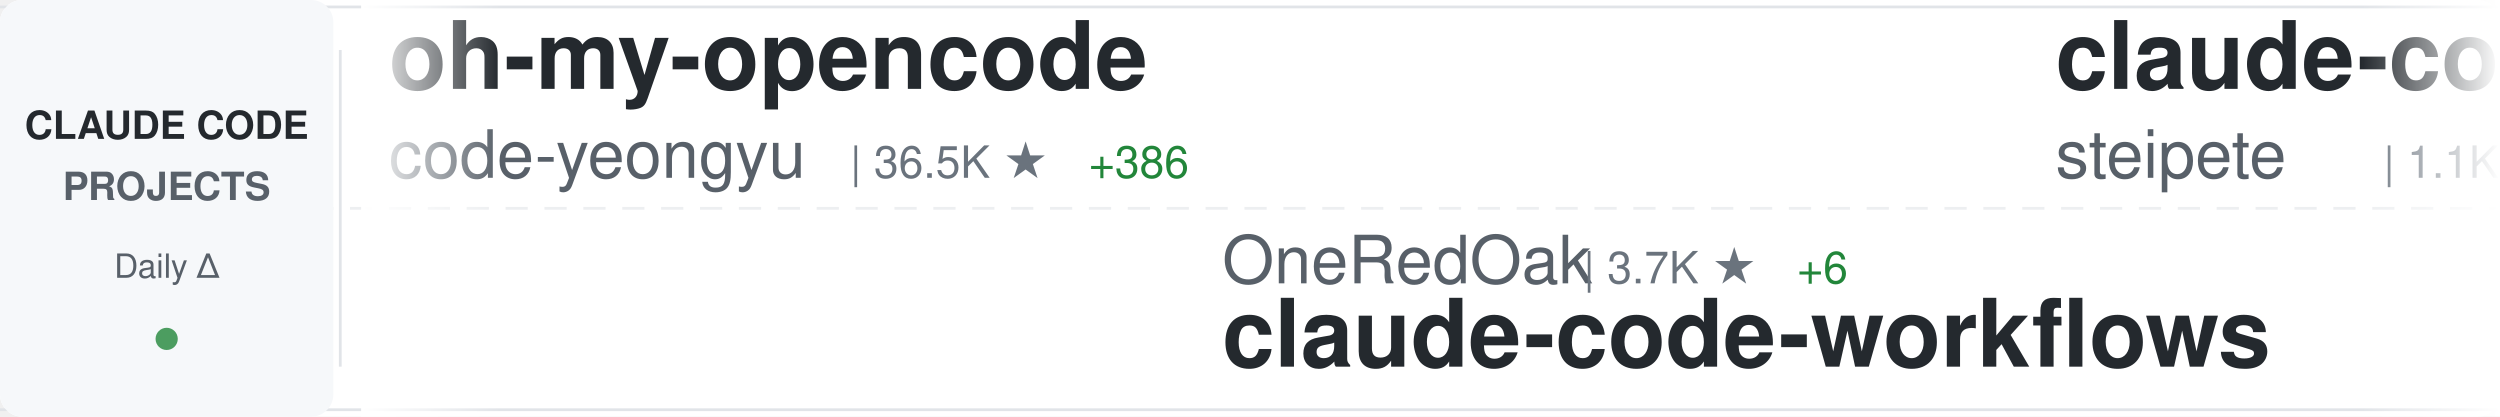
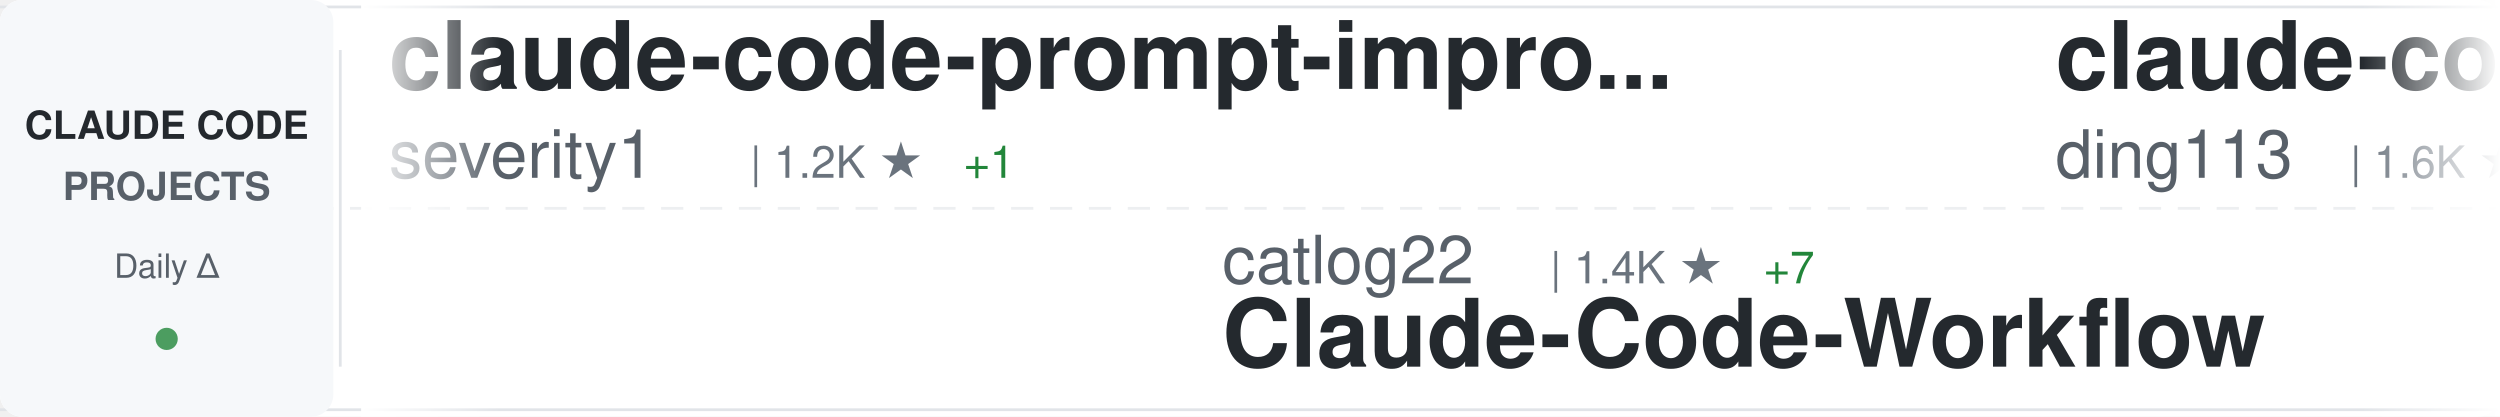
<svg xmlns="http://www.w3.org/2000/svg" width="900" height="150">
  <defs>
    <linearGradient id="awesomeLeftFade" x1="0%" y1="0%" x2="100%" y2="0%">
      <stop offset="0%" style="stop-color:#ffffff;stop-opacity:1" />
      <stop offset="100%" style="stop-color:#ffffff;stop-opacity:0" />
    </linearGradient>
    <linearGradient id="awesomeRightFade" x1="0%" y1="0%" x2="100%" y2="0%">
      <stop offset="0%" style="stop-color:#ffffff;stop-opacity:0" />
      <stop offset="100%" style="stop-color:#ffffff;stop-opacity:1" />
    </linearGradient>
  </defs>
  <rect width="900" height="150" fill="#ffffff" rx="8" />
  <rect x="0" y="2" width="900" height="1" fill="#e1e4e8" />
  <rect x="0" y="147" width="900" height="1" fill="#e1e4e8" />
  <line x1="0" y1="75" x2="900" y2="75" stroke="#e1e4e8" stroke-width="1" stroke-dasharray="8 6" opacity="0.6" />
  <rect x="0" y="0" width="120" height="150" fill="#f6f8fa" rx="8" />
  <text x="60" y="50" font-family="-apple-system, BlinkMacSystemFont, 'Segoe UI', Helvetica, Arial, sans-serif" font-size="14" font-weight="600" fill="#24292e" text-anchor="middle">CLAUDE CODE</text>
  <text x="60" y="72" font-family="-apple-system, BlinkMacSystemFont, 'Segoe UI', Helvetica, Arial, sans-serif" font-size="14" font-weight="600" fill="#586069" text-anchor="middle">PROJECTS</text>
  <text x="60" y="100" font-family="-apple-system, BlinkMacSystemFont, 'Segoe UI', Helvetica, Arial, sans-serif" font-size="12" font-weight="500" fill="#586069" text-anchor="middle">Daily Δ</text>
  <circle cx="60" cy="122" r="4" fill="#22863a" opacity="0.8" />
  <rect x="122" y="18" width="1" height="114" fill="#e1e4e8" />
  <clipPath id="awesomeTickerClip">
    <rect x="130" y="0" width="770" height="150" />
  </clipPath>
  <g clip-path="url(#awesomeTickerClip)">
    <g id="awesomeTickerItems">
      <animateTransform attributeName="transform" attributeType="XML" type="translate" from="0 0" to="-3000 0" dur="54s" repeatCount="indefinite" />
      <g transform="translate(0, 0)">
-         <text x="140" y="32" font-family="-apple-system, BlinkMacSystemFont, 'Segoe UI', Helvetica, Arial, sans-serif" font-size="34" font-weight="600" fill="#24292e">oh-my-opencode</text>
-         <text x="140" y="64" font-family="-apple-system, BlinkMacSystemFont, 'Segoe UI', Helvetica, Arial, sans-serif" font-size="24" font-weight="400" fill="#586069">code-yeongyu</text>
-         <text x="306" y="64" font-family="-apple-system, BlinkMacSystemFont, 'Segoe UI', Helvetica, Arial, sans-serif" font-size="16" font-weight="500" fill="#6a737d">| 36.5K ★</text>
-         <text x="392" y="64" font-family="-apple-system, BlinkMacSystemFont, 'Segoe UI', Helvetica, Arial, sans-serif" font-size="16" font-weight="500" fill="#22863a"> +386</text>
+         <text x="140" y="32" font-family="-apple-system, BlinkMacSystemFont, 'Segoe UI', Helvetica, Arial, sans-serif" font-size="34" font-weight="600" fill="#24292e">claude-code-prompt-impro...</text>
+         <text x="140" y="64" font-family="-apple-system, BlinkMacSystemFont, 'Segoe UI', Helvetica, Arial, sans-serif" font-size="24" font-weight="400" fill="#586069">severity1</text>
+         <text x="270" y="64" font-family="-apple-system, BlinkMacSystemFont, 'Segoe UI', Helvetica, Arial, sans-serif" font-size="16" font-weight="500" fill="#6a737d">| 1.2K ★</text>
+         <text x="347" y="64" font-family="-apple-system, BlinkMacSystemFont, 'Segoe UI', Helvetica, Arial, sans-serif" font-size="16" font-weight="500" fill="#22863a"> +1</text>
      </g>
      <g transform="translate(300, 0)">
-         <text x="140" y="102" font-family="-apple-system, BlinkMacSystemFont, 'Segoe UI', Helvetica, Arial, sans-serif" font-size="24" font-weight="400" fill="#586069">OneRedOak</text>
-         <text x="270" y="102" font-family="-apple-system, BlinkMacSystemFont, 'Segoe UI', Helvetica, Arial, sans-serif" font-size="16" font-weight="500" fill="#6a737d">| 3.7K ★</text>
-         <text x="347" y="102" font-family="-apple-system, BlinkMacSystemFont, 'Segoe UI', Helvetica, Arial, sans-serif" font-size="16" font-weight="500" fill="#22863a"> +6</text>
-         <text x="140" y="132" font-family="-apple-system, BlinkMacSystemFont, 'Segoe UI', Helvetica, Arial, sans-serif" font-size="34" font-weight="600" fill="#24292e">claude-code-workflows</text>
+         <text x="140" y="102" font-family="-apple-system, BlinkMacSystemFont, 'Segoe UI', Helvetica, Arial, sans-serif" font-size="24" font-weight="400" fill="#586069">catlog22</text>
+         <text x="258" y="102" font-family="-apple-system, BlinkMacSystemFont, 'Segoe UI', Helvetica, Arial, sans-serif" font-size="16" font-weight="500" fill="#6a737d">| 1.4K ★</text>
+         <text x="335" y="102" font-family="-apple-system, BlinkMacSystemFont, 'Segoe UI', Helvetica, Arial, sans-serif" font-size="16" font-weight="500" fill="#22863a"> +7</text>
+         <text x="140" y="132" font-family="-apple-system, BlinkMacSystemFont, 'Segoe UI', Helvetica, Arial, sans-serif" font-size="34" font-weight="600" fill="#24292e">Claude-Code-Workflow</text>
      </g>
      <g transform="translate(600, 0)">
-         <text x="140" y="32" font-family="-apple-system, BlinkMacSystemFont, 'Segoe UI', Helvetica, Arial, sans-serif" font-size="34" font-weight="600" fill="#24292e">claude-code-mcp</text>
-         <text x="140" y="64" font-family="-apple-system, BlinkMacSystemFont, 'Segoe UI', Helvetica, Arial, sans-serif" font-size="24" font-weight="400" fill="#586069">steipete</text>
-         <text x="258" y="64" font-family="-apple-system, BlinkMacSystemFont, 'Segoe UI', Helvetica, Arial, sans-serif" font-size="16" font-weight="500" fill="#6a737d">| 1.1K ★</text>
+         <text x="140" y="32" font-family="-apple-system, BlinkMacSystemFont, 'Segoe UI', Helvetica, Arial, sans-serif" font-size="34" font-weight="600" fill="#24292e">claude-code-hub</text>
+         <text x="140" y="64" font-family="-apple-system, BlinkMacSystemFont, 'Segoe UI', Helvetica, Arial, sans-serif" font-size="24" font-weight="400" fill="#586069">ding113</text>
+         <text x="246" y="64" font-family="-apple-system, BlinkMacSystemFont, 'Segoe UI', Helvetica, Arial, sans-serif" font-size="16" font-weight="500" fill="#6a737d">| 1.6K ★</text>
+         <text x="323" y="64" font-family="-apple-system, BlinkMacSystemFont, 'Segoe UI', Helvetica, Arial, sans-serif" font-size="16" font-weight="500" fill="#22863a"> +12</text>
      </g>
      <g transform="translate(900, 0)">
+         <text x="140" y="102" font-family="-apple-system, BlinkMacSystemFont, 'Segoe UI', Helvetica, Arial, sans-serif" font-size="24" font-weight="400" fill="#586069">d-kimuson</text>
+         <text x="270" y="102" font-family="-apple-system, BlinkMacSystemFont, 'Segoe UI', Helvetica, Arial, sans-serif" font-size="16" font-weight="500" fill="#6a737d">| 935 ★</text>
+         <text x="338" y="102" font-family="-apple-system, BlinkMacSystemFont, 'Segoe UI', Helvetica, Arial, sans-serif" font-size="16" font-weight="500" fill="#22863a"> +7</text>
+         <text x="140" y="132" font-family="-apple-system, BlinkMacSystemFont, 'Segoe UI', Helvetica, Arial, sans-serif" font-size="34" font-weight="600" fill="#24292e">claude-code-viewer</text>
+       </g>
+       <g transform="translate(1200, 0)">
+         <text x="140" y="32" font-family="-apple-system, BlinkMacSystemFont, 'Segoe UI', Helvetica, Arial, sans-serif" font-size="34" font-weight="600" fill="#24292e">planning-with-files</text>
+         <text x="140" y="64" font-family="-apple-system, BlinkMacSystemFont, 'Segoe UI', Helvetica, Arial, sans-serif" font-size="24" font-weight="400" fill="#586069">OthmanAdi</text>
+         <text x="270" y="64" font-family="-apple-system, BlinkMacSystemFont, 'Segoe UI', Helvetica, Arial, sans-serif" font-size="16" font-weight="500" fill="#6a737d">| 15.1K ★</text>
+         <text x="356" y="64" font-family="-apple-system, BlinkMacSystemFont, 'Segoe UI', Helvetica, Arial, sans-serif" font-size="16" font-weight="500" fill="#22863a"> +129</text>
+       </g>
+       <g transform="translate(1500, 0)">
+         <text x="140" y="102" font-family="-apple-system, BlinkMacSystemFont, 'Segoe UI', Helvetica, Arial, sans-serif" font-size="24" font-weight="400" fill="#586069">daymade</text>
+         <text x="246" y="102" font-family="-apple-system, BlinkMacSystemFont, 'Segoe UI', Helvetica, Arial, sans-serif" font-size="16" font-weight="500" fill="#6a737d">| 619 ★</text>
+         <text x="314" y="102" font-family="-apple-system, BlinkMacSystemFont, 'Segoe UI', Helvetica, Arial, sans-serif" font-size="16" font-weight="500" fill="#22863a"> +2</text>
+         <text x="140" y="132" font-family="-apple-system, BlinkMacSystemFont, 'Segoe UI', Helvetica, Arial, sans-serif" font-size="34" font-weight="600" fill="#24292e">claude-code-skills</text>
+       </g>
+       <g transform="translate(1800, 0)">
+         <text x="140" y="32" font-family="-apple-system, BlinkMacSystemFont, 'Segoe UI', Helvetica, Arial, sans-serif" font-size="34" font-weight="600" fill="#24292e">claude-code-settings</text>
+         <text x="140" y="64" font-family="-apple-system, BlinkMacSystemFont, 'Segoe UI', Helvetica, Arial, sans-serif" font-size="24" font-weight="400" fill="#586069">feiskyer</text>
+         <text x="258" y="64" font-family="-apple-system, BlinkMacSystemFont, 'Segoe UI', Helvetica, Arial, sans-serif" font-size="16" font-weight="500" fill="#6a737d">| 1.2K ★</text>
+         <text x="335" y="64" font-family="-apple-system, BlinkMacSystemFont, 'Segoe UI', Helvetica, Arial, sans-serif" font-size="16" font-weight="500" fill="#22863a"> +4</text>
+       </g>
+       <g transform="translate(2100, 0)">
+         <text x="140" y="102" font-family="-apple-system, BlinkMacSystemFont, 'Segoe UI', Helvetica, Arial, sans-serif" font-size="24" font-weight="400" fill="#586069">frankbria</text>
+         <text x="270" y="102" font-family="-apple-system, BlinkMacSystemFont, 'Segoe UI', Helvetica, Arial, sans-serif" font-size="16" font-weight="500" fill="#6a737d">| 7.5K ★</text>
+         <text x="347" y="102" font-family="-apple-system, BlinkMacSystemFont, 'Segoe UI', Helvetica, Arial, sans-serif" font-size="16" font-weight="500" fill="#22863a"> +33</text>
+         <text x="140" y="132" font-family="-apple-system, BlinkMacSystemFont, 'Segoe UI', Helvetica, Arial, sans-serif" font-size="34" font-weight="600" fill="#24292e">ralph-claude-code</text>
+       </g>
+       <g transform="translate(2400, 0)">
+         <text x="140" y="32" font-family="-apple-system, BlinkMacSystemFont, 'Segoe UI', Helvetica, Arial, sans-serif" font-size="34" font-weight="600" fill="#24292e">oh-my-claudecode</text>
+         <text x="140" y="64" font-family="-apple-system, BlinkMacSystemFont, 'Segoe UI', Helvetica, Arial, sans-serif" font-size="24" font-weight="400" fill="#586069">Yeachan-Heo</text>
+         <text x="294" y="64" font-family="-apple-system, BlinkMacSystemFont, 'Segoe UI', Helvetica, Arial, sans-serif" font-size="16" font-weight="500" fill="#6a737d">| 8.1K ★</text>
+         <text x="371" y="64" font-family="-apple-system, BlinkMacSystemFont, 'Segoe UI', Helvetica, Arial, sans-serif" font-size="16" font-weight="500" fill="#22863a"> +167</text>
+       </g>
+       <g transform="translate(2700, 0)">
+         <text x="140" y="102" font-family="-apple-system, BlinkMacSystemFont, 'Segoe UI', Helvetica, Arial, sans-serif" font-size="24" font-weight="400" fill="#586069">snarktank</text>
+         <text x="270" y="102" font-family="-apple-system, BlinkMacSystemFont, 'Segoe UI', Helvetica, Arial, sans-serif" font-size="16" font-weight="500" fill="#6a737d">| 11.9K ★</text>
+         <text x="356" y="102" font-family="-apple-system, BlinkMacSystemFont, 'Segoe UI', Helvetica, Arial, sans-serif" font-size="16" font-weight="500" fill="#22863a"> +97</text>
+         <text x="140" y="132" font-family="-apple-system, BlinkMacSystemFont, 'Segoe UI', Helvetica, Arial, sans-serif" font-size="34" font-weight="600" fill="#24292e">ralph</text>
+       </g>
+       <g transform="translate(3000, 0)">
+         <text x="140" y="32" font-family="-apple-system, BlinkMacSystemFont, 'Segoe UI', Helvetica, Arial, sans-serif" font-size="34" font-weight="600" fill="#24292e">claude-code-prompt-impro...</text>
+         <text x="140" y="64" font-family="-apple-system, BlinkMacSystemFont, 'Segoe UI', Helvetica, Arial, sans-serif" font-size="24" font-weight="400" fill="#586069">severity1</text>
+         <text x="270" y="64" font-family="-apple-system, BlinkMacSystemFont, 'Segoe UI', Helvetica, Arial, sans-serif" font-size="16" font-weight="500" fill="#6a737d">| 1.2K ★</text>
+         <text x="347" y="64" font-family="-apple-system, BlinkMacSystemFont, 'Segoe UI', Helvetica, Arial, sans-serif" font-size="16" font-weight="500" fill="#22863a"> +1</text>
+       </g>
+       <g transform="translate(3300, 0)">
        <text x="140" y="102" font-family="-apple-system, BlinkMacSystemFont, 'Segoe UI', Helvetica, Arial, sans-serif" font-size="24" font-weight="400" fill="#586069">catlog22</text>
        <text x="258" y="102" font-family="-apple-system, BlinkMacSystemFont, 'Segoe UI', Helvetica, Arial, sans-serif" font-size="16" font-weight="500" fill="#6a737d">| 1.4K ★</text>
-         <text x="335" y="102" font-family="-apple-system, BlinkMacSystemFont, 'Segoe UI', Helvetica, Arial, sans-serif" font-size="16" font-weight="500" fill="#22863a"> +8</text>
+         <text x="335" y="102" font-family="-apple-system, BlinkMacSystemFont, 'Segoe UI', Helvetica, Arial, sans-serif" font-size="16" font-weight="500" fill="#22863a"> +7</text>
        <text x="140" y="132" font-family="-apple-system, BlinkMacSystemFont, 'Segoe UI', Helvetica, Arial, sans-serif" font-size="34" font-weight="600" fill="#24292e">Claude-Code-Workflow</text>
      </g>
-       <g transform="translate(1200, 0)">
-         <text x="140" y="32" font-family="-apple-system, BlinkMacSystemFont, 'Segoe UI', Helvetica, Arial, sans-serif" font-size="34" font-weight="600" fill="#24292e">superpowers</text>
-         <text x="140" y="64" font-family="-apple-system, BlinkMacSystemFont, 'Segoe UI', Helvetica, Arial, sans-serif" font-size="24" font-weight="400" fill="#586069">obra</text>
-         <text x="210" y="64" font-family="-apple-system, BlinkMacSystemFont, 'Segoe UI', Helvetica, Arial, sans-serif" font-size="16" font-weight="500" fill="#6a737d">| 68.8K ★</text>
-         <text x="296" y="64" font-family="-apple-system, BlinkMacSystemFont, 'Segoe UI', Helvetica, Arial, sans-serif" font-size="16" font-weight="500" fill="#22863a"> +1.1K</text>
-       </g>
-       <g transform="translate(1500, 0)">
-         <text x="140" y="102" font-family="-apple-system, BlinkMacSystemFont, 'Segoe UI', Helvetica, Arial, sans-serif" font-size="24" font-weight="400" fill="#586069">Piebald-AI</text>
-         <text x="282" y="102" font-family="-apple-system, BlinkMacSystemFont, 'Segoe UI', Helvetica, Arial, sans-serif" font-size="16" font-weight="500" fill="#6a737d">| 5.2K ★</text>
-         <text x="359" y="102" font-family="-apple-system, BlinkMacSystemFont, 'Segoe UI', Helvetica, Arial, sans-serif" font-size="16" font-weight="500" fill="#22863a"> +64</text>
-         <text x="140" y="132" font-family="-apple-system, BlinkMacSystemFont, 'Segoe UI', Helvetica, Arial, sans-serif" font-size="34" font-weight="600" fill="#24292e">claude-code-system-promp...</text>
-       </g>
-       <g transform="translate(1800, 0)">
-         <text x="140" y="32" font-family="-apple-system, BlinkMacSystemFont, 'Segoe UI', Helvetica, Arial, sans-serif" font-size="34" font-weight="600" fill="#24292e">claude-code-security-rev...</text>
-         <text x="140" y="64" font-family="-apple-system, BlinkMacSystemFont, 'Segoe UI', Helvetica, Arial, sans-serif" font-size="24" font-weight="400" fill="#586069">anthropics</text>
-         <text x="282" y="64" font-family="-apple-system, BlinkMacSystemFont, 'Segoe UI', Helvetica, Arial, sans-serif" font-size="16" font-weight="500" fill="#6a737d">| 3.5K ★</text>
-         <text x="359" y="64" font-family="-apple-system, BlinkMacSystemFont, 'Segoe UI', Helvetica, Arial, sans-serif" font-size="16" font-weight="500" fill="#22863a"> +27</text>
-       </g>
-       <g transform="translate(2100, 0)">
-         <text x="140" y="102" font-family="-apple-system, BlinkMacSystemFont, 'Segoe UI', Helvetica, Arial, sans-serif" font-size="24" font-weight="400" fill="#586069">diet103</text>
-         <text x="246" y="102" font-family="-apple-system, BlinkMacSystemFont, 'Segoe UI', Helvetica, Arial, sans-serif" font-size="16" font-weight="500" fill="#6a737d">| 9.1K ★</text>
-         <text x="323" y="102" font-family="-apple-system, BlinkMacSystemFont, 'Segoe UI', Helvetica, Arial, sans-serif" font-size="16" font-weight="500" fill="#22863a"> +20</text>
-         <text x="140" y="132" font-family="-apple-system, BlinkMacSystemFont, 'Segoe UI', Helvetica, Arial, sans-serif" font-size="34" font-weight="600" fill="#24292e">claude-code-infrastructu...</text>
-       </g>
-       <g transform="translate(2400, 0)">
-         <text x="140" y="32" font-family="-apple-system, BlinkMacSystemFont, 'Segoe UI', Helvetica, Arial, sans-serif" font-size="34" font-weight="600" fill="#24292e">claude-code-webui</text>
-         <text x="140" y="64" font-family="-apple-system, BlinkMacSystemFont, 'Segoe UI', Helvetica, Arial, sans-serif" font-size="24" font-weight="400" fill="#586069">sugyan</text>
-         <text x="234" y="64" font-family="-apple-system, BlinkMacSystemFont, 'Segoe UI', Helvetica, Arial, sans-serif" font-size="16" font-weight="500" fill="#6a737d">| 941 ★</text>
-         <text x="302" y="64" font-family="-apple-system, BlinkMacSystemFont, 'Segoe UI', Helvetica, Arial, sans-serif" font-size="16" font-weight="500" fill="#22863a"> +3</text>
-       </g>
-       <g transform="translate(2700, 0)">
-         <text x="140" y="102" font-family="-apple-system, BlinkMacSystemFont, 'Segoe UI', Helvetica, Arial, sans-serif" font-size="24" font-weight="400" fill="#586069">rizethereum</text>
-         <text x="294" y="102" font-family="-apple-system, BlinkMacSystemFont, 'Segoe UI', Helvetica, Arial, sans-serif" font-size="16" font-weight="500" fill="#6a737d">| 1.7K ★</text>
-         <text x="140" y="132" font-family="-apple-system, BlinkMacSystemFont, 'Segoe UI', Helvetica, Arial, sans-serif" font-size="34" font-weight="600" fill="#24292e">claude-code-requirements...</text>
-       </g>
-       <g transform="translate(3000, 0)">
-         <text x="140" y="32" font-family="-apple-system, BlinkMacSystemFont, 'Segoe UI', Helvetica, Arial, sans-serif" font-size="34" font-weight="600" fill="#24292e">oh-my-opencode</text>
-         <text x="140" y="64" font-family="-apple-system, BlinkMacSystemFont, 'Segoe UI', Helvetica, Arial, sans-serif" font-size="24" font-weight="400" fill="#586069">code-yeongyu</text>
-         <text x="306" y="64" font-family="-apple-system, BlinkMacSystemFont, 'Segoe UI', Helvetica, Arial, sans-serif" font-size="16" font-weight="500" fill="#6a737d">| 36.5K ★</text>
-         <text x="392" y="64" font-family="-apple-system, BlinkMacSystemFont, 'Segoe UI', Helvetica, Arial, sans-serif" font-size="16" font-weight="500" fill="#22863a"> +386</text>
-       </g>
-       <g transform="translate(3300, 0)">
-         <text x="140" y="102" font-family="-apple-system, BlinkMacSystemFont, 'Segoe UI', Helvetica, Arial, sans-serif" font-size="24" font-weight="400" fill="#586069">OneRedOak</text>
-         <text x="270" y="102" font-family="-apple-system, BlinkMacSystemFont, 'Segoe UI', Helvetica, Arial, sans-serif" font-size="16" font-weight="500" fill="#6a737d">| 3.7K ★</text>
-         <text x="347" y="102" font-family="-apple-system, BlinkMacSystemFont, 'Segoe UI', Helvetica, Arial, sans-serif" font-size="16" font-weight="500" fill="#22863a"> +6</text>
-         <text x="140" y="132" font-family="-apple-system, BlinkMacSystemFont, 'Segoe UI', Helvetica, Arial, sans-serif" font-size="34" font-weight="600" fill="#24292e">claude-code-workflows</text>
-       </g>
      <g transform="translate(3600, 0)">
-         <text x="140" y="32" font-family="-apple-system, BlinkMacSystemFont, 'Segoe UI', Helvetica, Arial, sans-serif" font-size="34" font-weight="600" fill="#24292e">claude-code-mcp</text>
-         <text x="140" y="64" font-family="-apple-system, BlinkMacSystemFont, 'Segoe UI', Helvetica, Arial, sans-serif" font-size="24" font-weight="400" fill="#586069">steipete</text>
-         <text x="258" y="64" font-family="-apple-system, BlinkMacSystemFont, 'Segoe UI', Helvetica, Arial, sans-serif" font-size="16" font-weight="500" fill="#6a737d">| 1.1K ★</text>
+         <text x="140" y="32" font-family="-apple-system, BlinkMacSystemFont, 'Segoe UI', Helvetica, Arial, sans-serif" font-size="34" font-weight="600" fill="#24292e">claude-code-hub</text>
+         <text x="140" y="64" font-family="-apple-system, BlinkMacSystemFont, 'Segoe UI', Helvetica, Arial, sans-serif" font-size="24" font-weight="400" fill="#586069">ding113</text>
+         <text x="246" y="64" font-family="-apple-system, BlinkMacSystemFont, 'Segoe UI', Helvetica, Arial, sans-serif" font-size="16" font-weight="500" fill="#6a737d">| 1.6K ★</text>
+         <text x="323" y="64" font-family="-apple-system, BlinkMacSystemFont, 'Segoe UI', Helvetica, Arial, sans-serif" font-size="16" font-weight="500" fill="#22863a"> +12</text>
      </g>
      <g transform="translate(3900, 0)">
-         <text x="140" y="102" font-family="-apple-system, BlinkMacSystemFont, 'Segoe UI', Helvetica, Arial, sans-serif" font-size="24" font-weight="400" fill="#586069">catlog22</text>
-         <text x="258" y="102" font-family="-apple-system, BlinkMacSystemFont, 'Segoe UI', Helvetica, Arial, sans-serif" font-size="16" font-weight="500" fill="#6a737d">| 1.4K ★</text>
-         <text x="335" y="102" font-family="-apple-system, BlinkMacSystemFont, 'Segoe UI', Helvetica, Arial, sans-serif" font-size="16" font-weight="500" fill="#22863a"> +8</text>
-         <text x="140" y="132" font-family="-apple-system, BlinkMacSystemFont, 'Segoe UI', Helvetica, Arial, sans-serif" font-size="34" font-weight="600" fill="#24292e">Claude-Code-Workflow</text>
+         <text x="140" y="102" font-family="-apple-system, BlinkMacSystemFont, 'Segoe UI', Helvetica, Arial, sans-serif" font-size="24" font-weight="400" fill="#586069">d-kimuson</text>
+         <text x="270" y="102" font-family="-apple-system, BlinkMacSystemFont, 'Segoe UI', Helvetica, Arial, sans-serif" font-size="16" font-weight="500" fill="#6a737d">| 935 ★</text>
+         <text x="338" y="102" font-family="-apple-system, BlinkMacSystemFont, 'Segoe UI', Helvetica, Arial, sans-serif" font-size="16" font-weight="500" fill="#22863a"> +7</text>
+         <text x="140" y="132" font-family="-apple-system, BlinkMacSystemFont, 'Segoe UI', Helvetica, Arial, sans-serif" font-size="34" font-weight="600" fill="#24292e">claude-code-viewer</text>
      </g>
    </g>
  </g>
  <rect x="130" y="0" width="50" height="150" fill="url(#awesomeLeftFade)" />
  <rect x="850" y="0" width="50" height="150" fill="url(#awesomeRightFade)" />
</svg>
